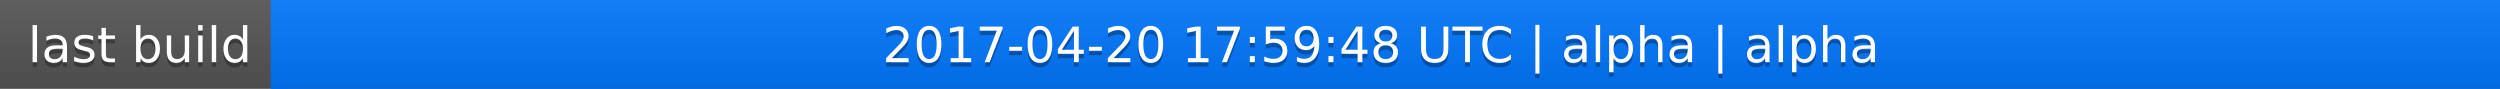
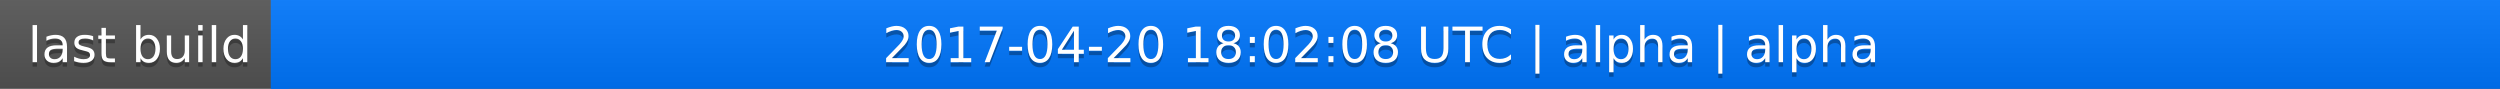
<svg xmlns="http://www.w3.org/2000/svg" width="563" height="20">
  <linearGradient id="a" x2="0" y2="100%">
    <stop offset="0" stop-color="#bbb" stop-opacity=".1" />
    <stop offset="1" stop-opacity=".1" />
  </linearGradient>
  <rect rx="0" width="563" height="20" fill="#555" />
  <rect rx="0" x="61" width="502" height="20" fill="#07f" />
  <path fill="#07f" d="M61 0h4v20h-4z" />
  <rect rx="0" width="563" height="20" fill="url(#a)" />
  <g fill="#fff" text-anchor="middle" font-family="DejaVu Sans,Verdana,Geneva,sans-serif" font-size="11">
    <text x="31.5" y="15" fill="#010101" fill-opacity=".3">last build</text>
    <text x="31.5" y="14">last build</text>
-     <text x="311" y="15" fill="#010101" fill-opacity=".3">2017-04-20 17:59:48 UTC | alpha | alpha</text>
-     <text x="311" y="14">2017-04-20 17:59:48 UTC | alpha | alpha</text>
+     <text x="311" y="15" fill="#010101" fill-opacity=".3">2017-04-20 18:02:08 UTC | alpha | alpha</text>
+     <text x="311" y="14">2017-04-20 18:02:08 UTC | alpha | alpha</text>
  </g>
</svg>
